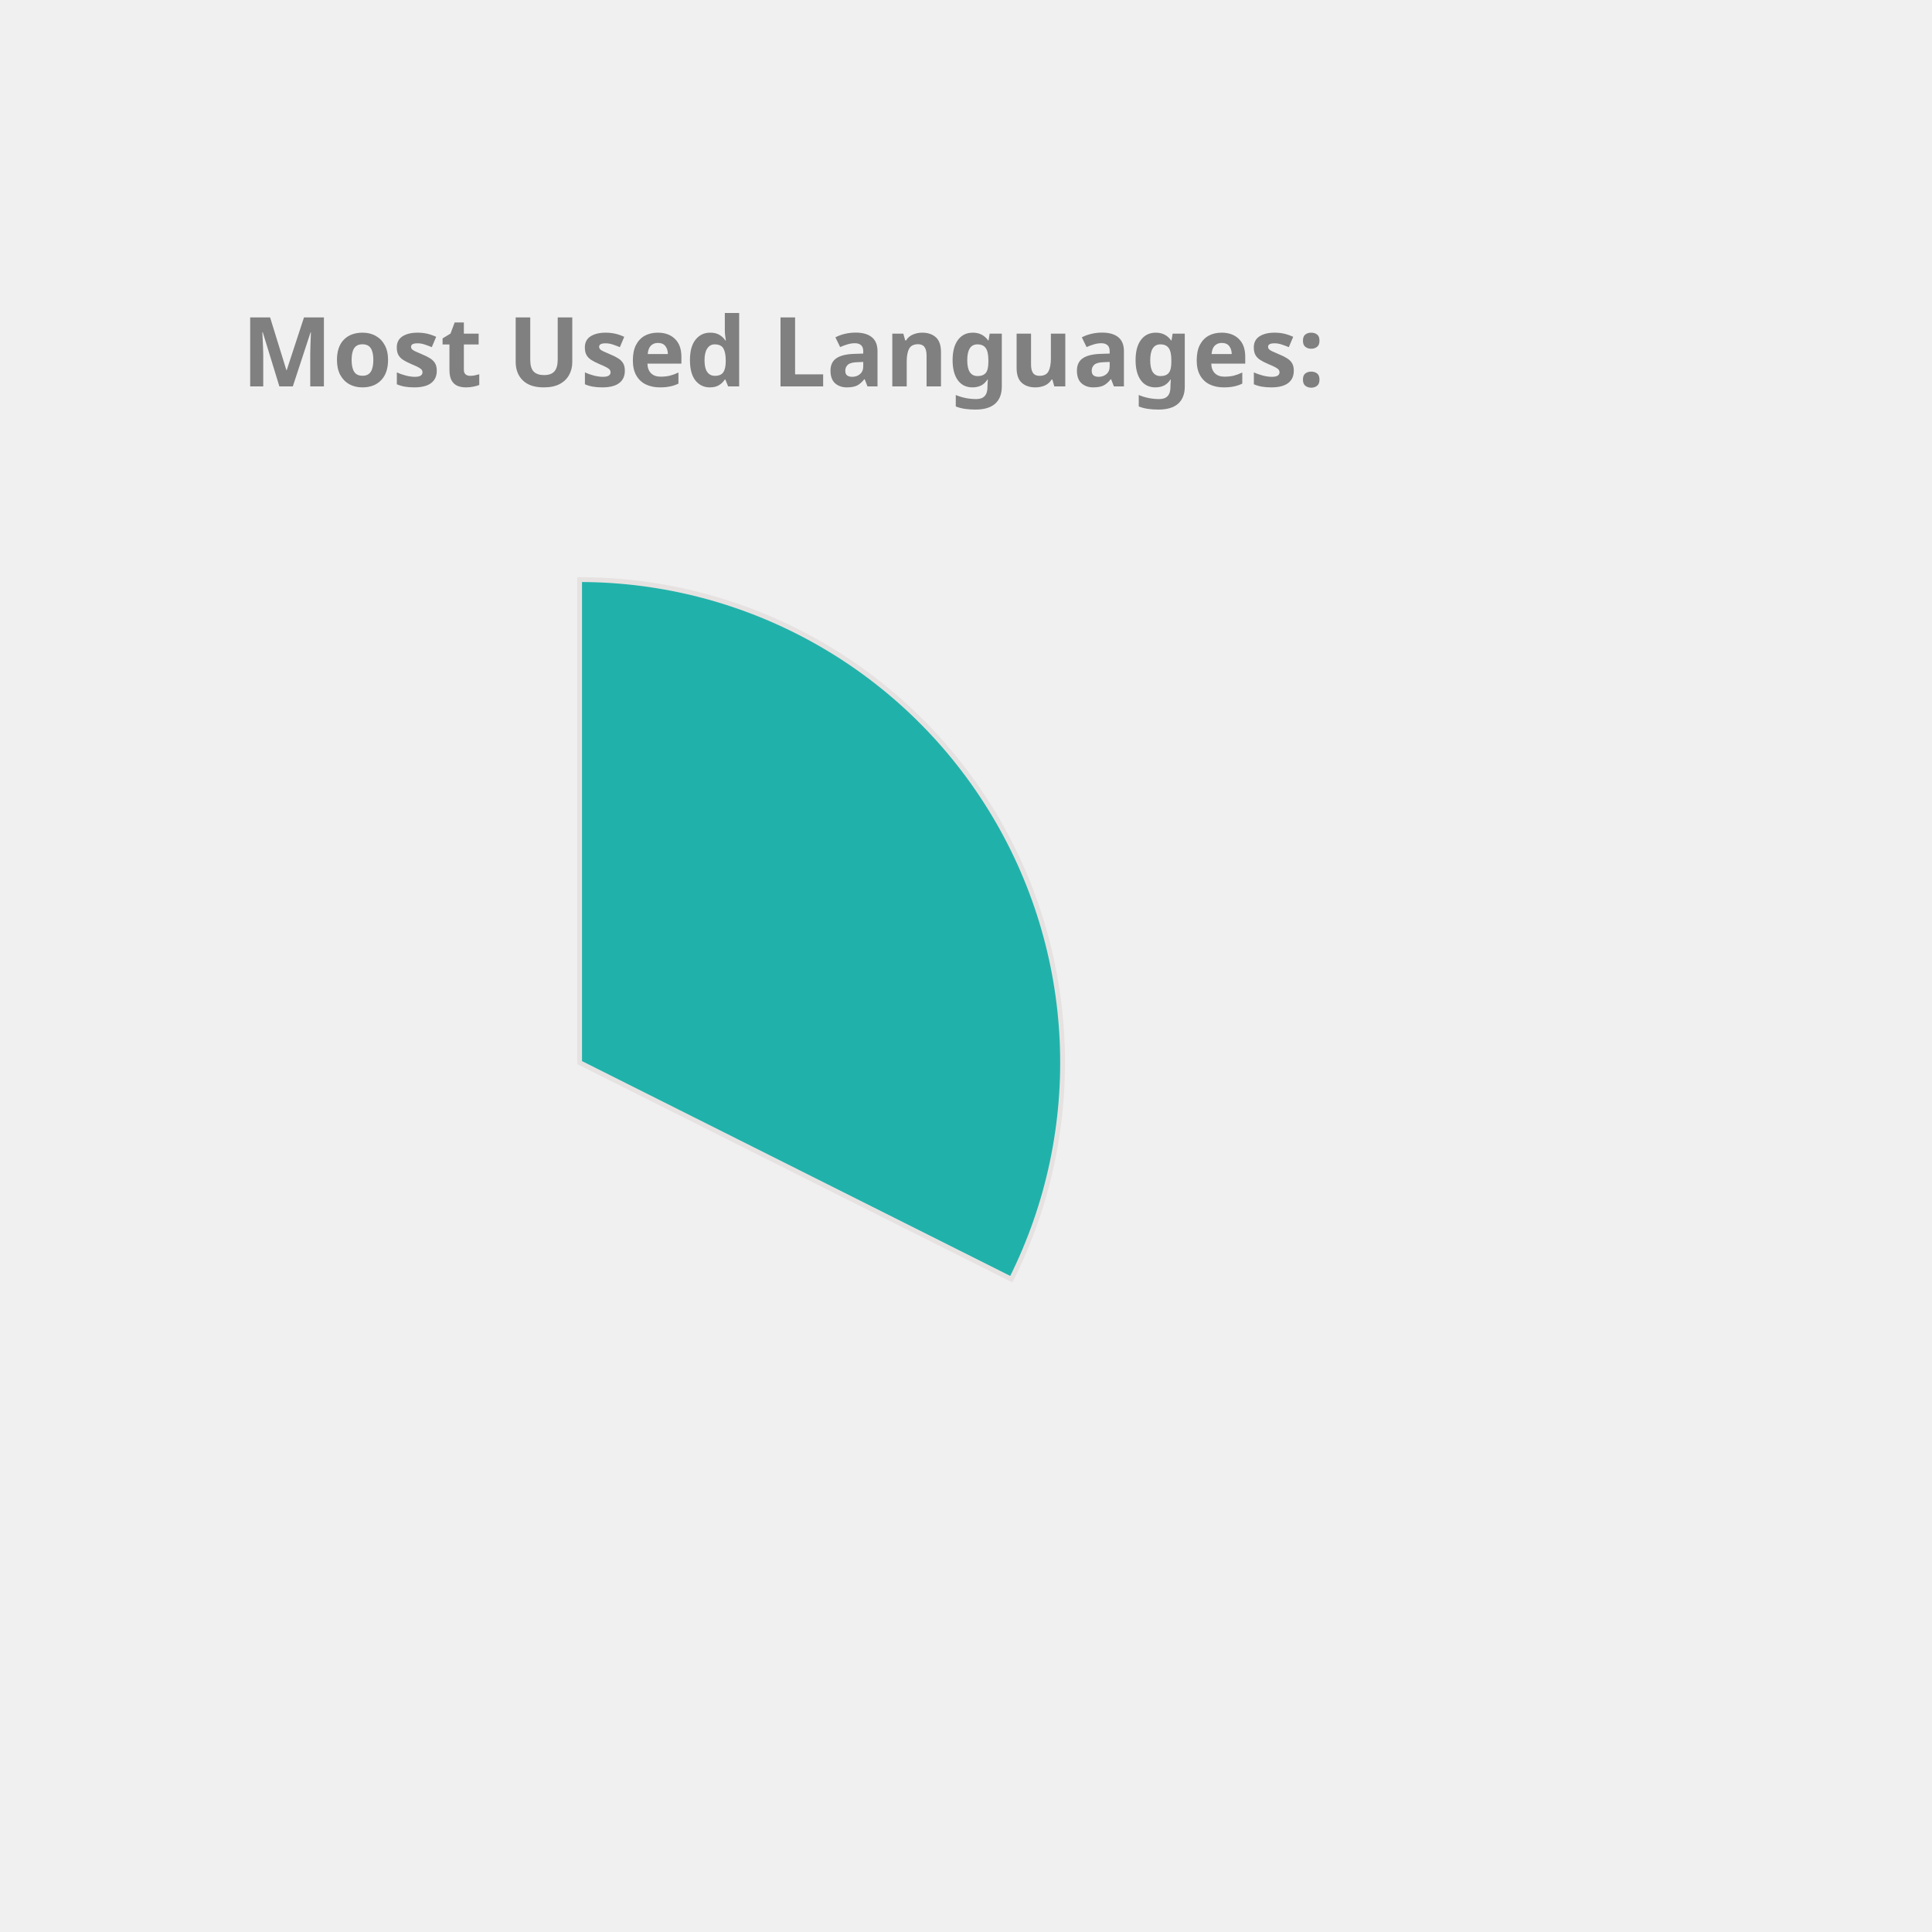
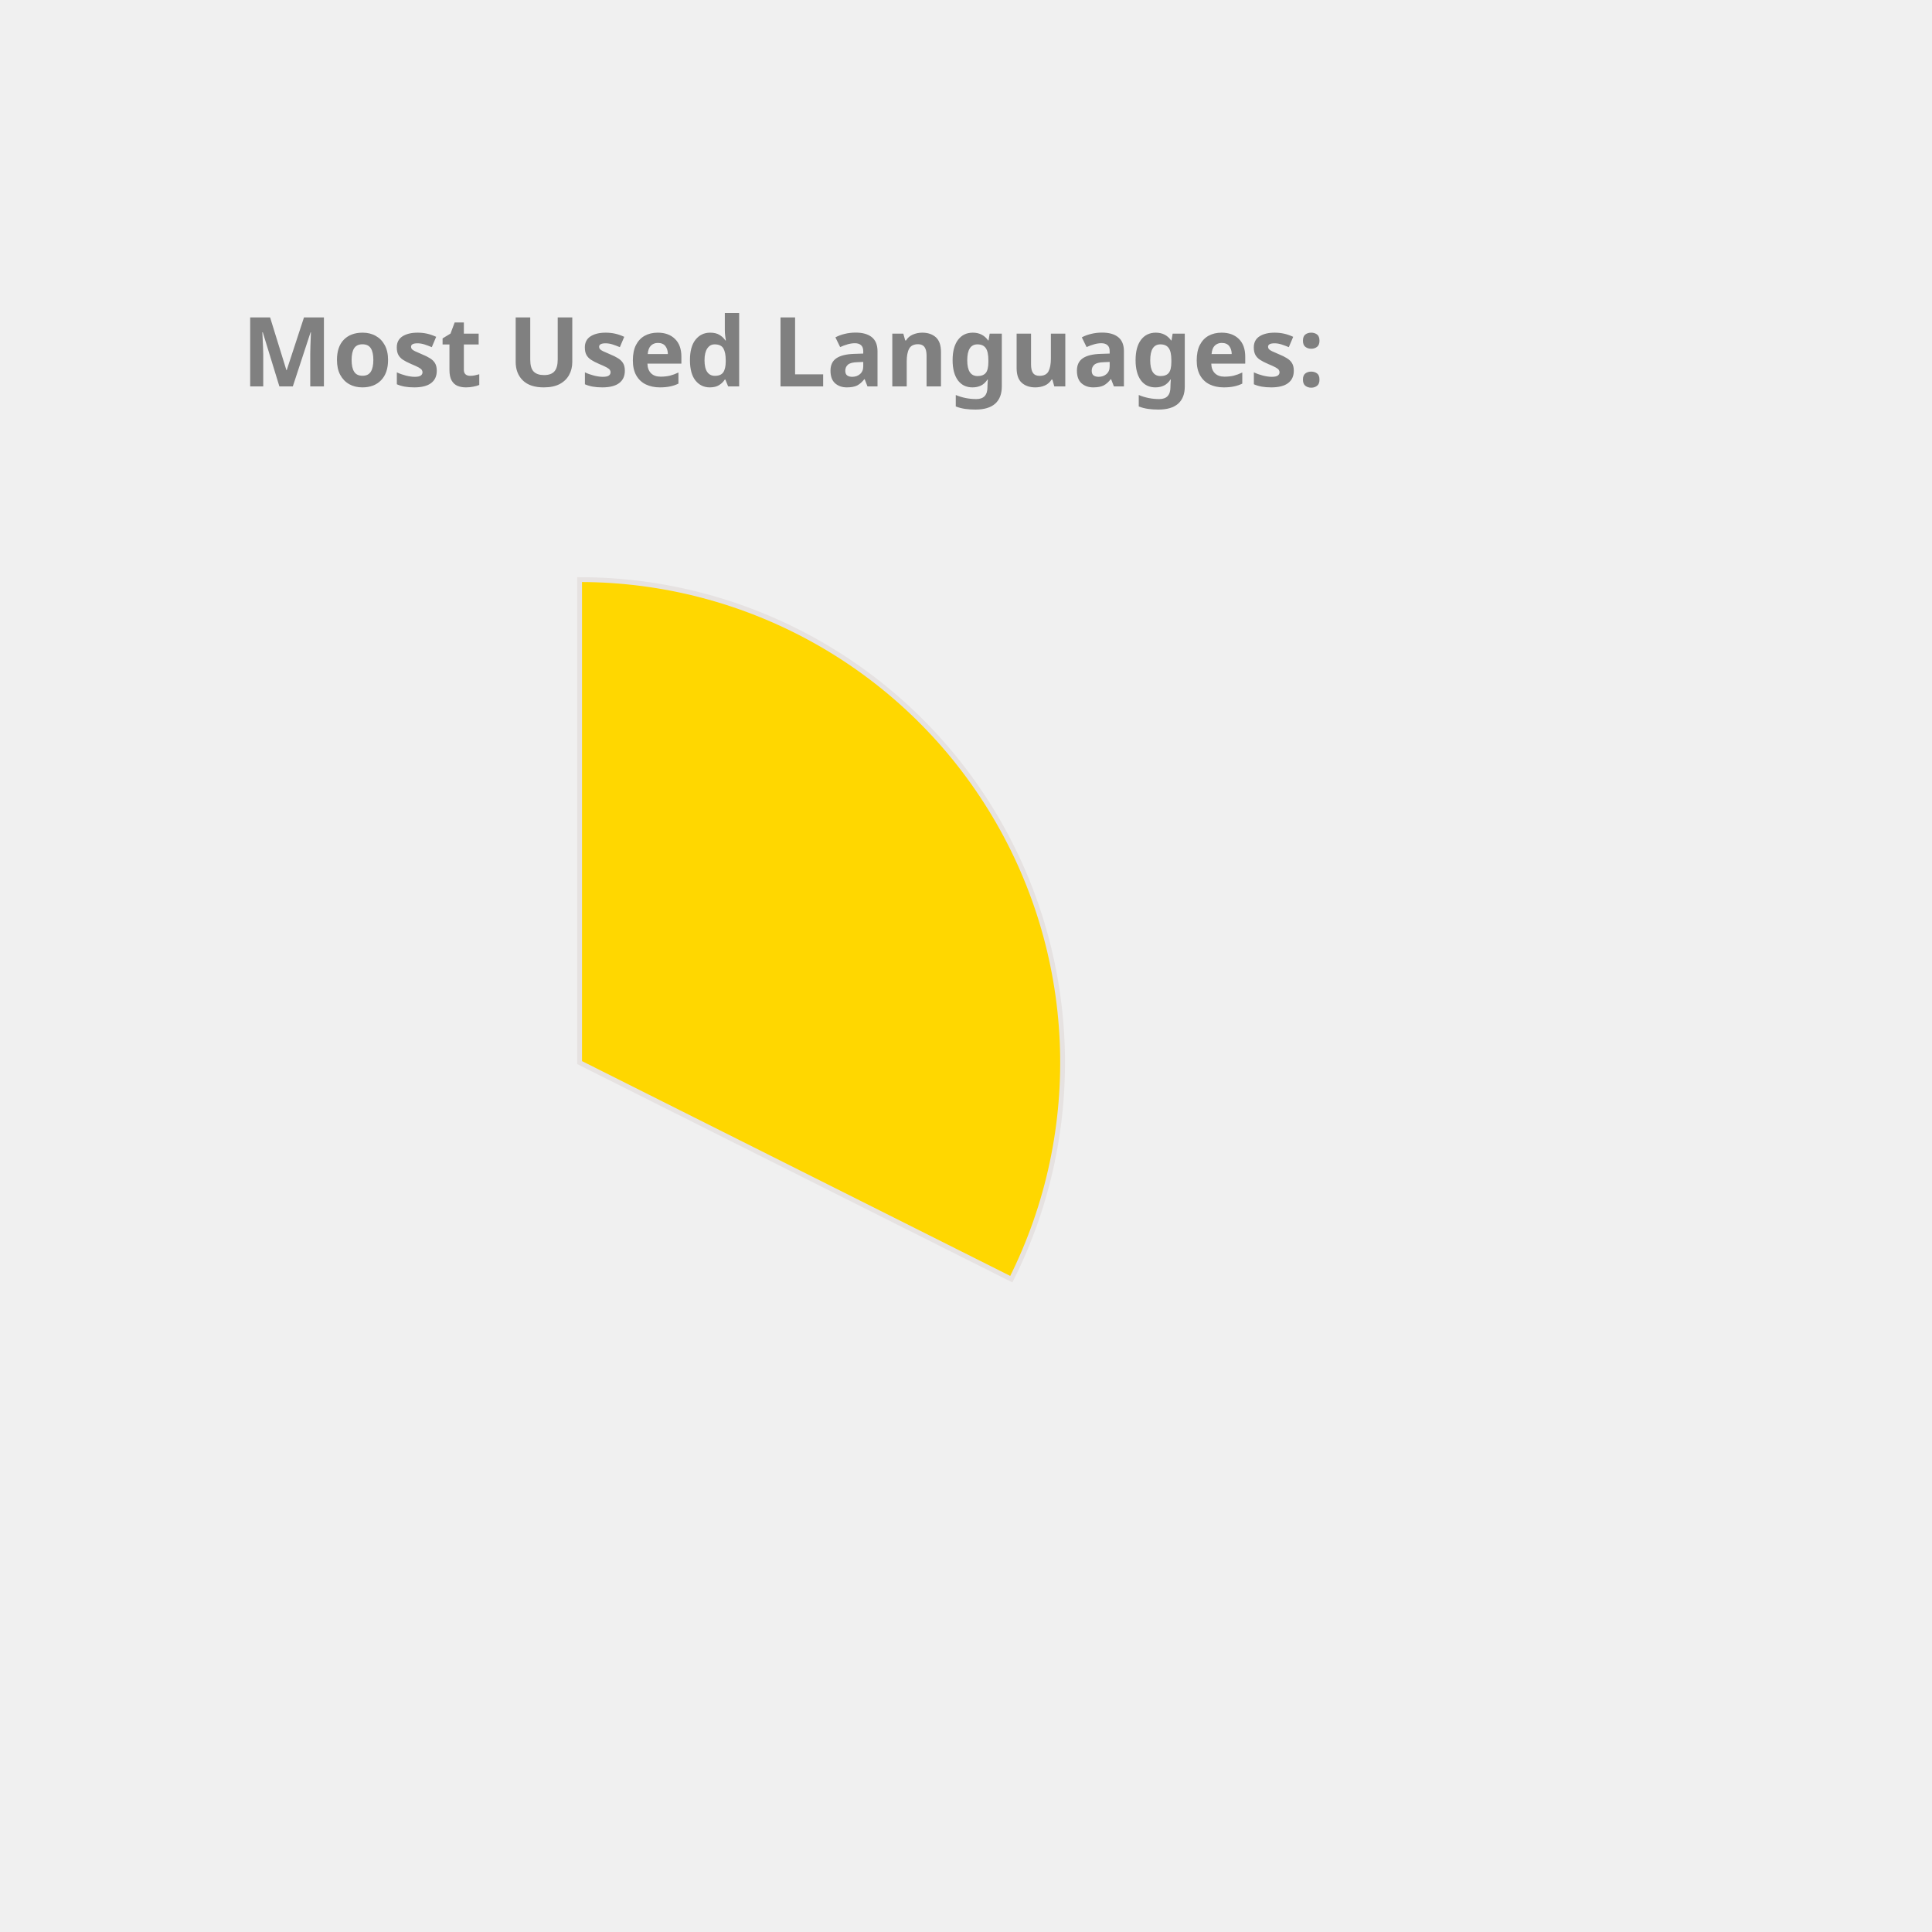
<svg xmlns="http://www.w3.org/2000/svg" height="350px" width="350px" viewBox="0 0 400 400">
  <style> 
        .label {
                font: bold 20px sans-serif;
                color: #404040;
                -webkit-text-stroke: 1px white;
        }

        path {
                stroke: #E6E2E1;
                stroke-width: 1px;
                transform: translate(60px, 100px);
        }

        .path_1 {
                animation: fadeIn 5s linear forwards;
        }

        .path_2 {
                transform: scale(0);
                animation: fadeIn 5s linear forwards 5s;
        }


        
        .path_3 {
                transform: scale(0);
                animation: fadeIn 5s linear forwards 10s;
        }


        .path_4 {
                transform: scale(0);
                animation: fadeIn 5s linear forwards 15s;
        }

        .path_5 {
                transform: scale(0);
                animation: fadeIn 5s linear forwards 20s;
        }

        .path_6 {
                transform: scale(0);
                animation: fadeIn 5s linear forwards 25s;
        }

        .path_7 {
                transform: scale(0);
                animation: fadeIn 5s linear forwards 30s;
        }

        .path_8 {
                transform: scale(0);
                animation: fadeIn 5s linear forwards 35s;
        }

        .path_9 {
                transform: scale(0);
                animation: fadeIn 5s linear forwards 40s;
        }

        .path_10 {
                transform: scale(0);
                animation: fadeIn 5s linear forwards 45s;
        }

        @keyframes fadeIn {
                0% {                        
                        transform: translate(250px, 300px) rotate(0deg) scale(0);
                        
                }
                50% {
                        transform: translate(150px, 220px) rotate(180deg) scale(0.5);
                        
                }
                
                100% {
                        transform: translate(60px, 120px) rotate(360deg) scale(1);
                        
                }
        }
        .txt_1 {
                opacity: 0;
                animation: txtShow 5s linear forwards 0s;
        }

        .txt_2 {
                opacity: 0;
                animation: txtShow 5s linear forwards 5s;
        }

        .txt_3 {
                opacity: 0;
                animation: txtShow 5s linear forwards 10s;
        }

        .txt_4 {
                opacity: 0;
                animation: txtShow 5s linear forwards 15s;
        }

        .txt_5 {
                opacity: 0;
                animation: txtShow 5s linear forwards 20s;
        }

        .txt_6 {
                opacity: 0;
                animation: txtShow 5s linear forwards 25s;
        }

        .txt_7 {
                opacity: 0;
                animation: txtShow 5s linear forwards 30s;
        }

        .txt_8 {
                opacity: 0;
                animation: txtShow 5s linear forwards 35s;
        }

        .txt_9 {
                opacity: 0;
                animation: txtShow 5s linear forwards 40s;
        }

        .txt_10 {
                opacity: 0;
                animation: txtShow 5s linear forwards 45s;
        }

        @keyframes txtShow {
                0% {                        
                        opacity: 0;
                        transform: translate(0px, 0px) scale(0);
                }
                100% {
                        opacity: 1;
                        transform: translate(0px, 0px) scale(1);
                        
                }
        }
</style>
-   <path class="path_1" d="M 60,120 L 60,20 A 100,100 0 0 1 149.384,164.838 Z" fill="LightSeaGreen" stroke="#fff" stroke-width="2" />
-   <text class="txt_1" x="260" y="150" fill="LightSeaGreen" stroke="LightSeaGreen" stroke-width="1">C++</text>
-   <path class="path_2" d="M 60,120 L 149.384,164.838 A 100,100 0 0 1 10.181,206.707 Z" fill="Tan" stroke="#fff" stroke-width="2" />
-   <text class="txt_2" x="260" y="170" fill="Tan" stroke="Tan" stroke-width="1">JavaScript</text>
-   <path class="path_3" d="M 60,120 L 10.181,206.707 A 100,100 0 0 1 -39.495,130.036 Z" fill="Orange" stroke="#fff" stroke-width="2" />
-   <text class="txt_3" x="260" y="190" fill="Orange" stroke="Orange" stroke-width="1">Jupyter Notebook</text>
-   <path class="path_4" d="M 60,120 L -39.495,130.036 A 100,100 0 0 1 -7.069,45.826 Z" fill="Crimson" stroke="#fff" stroke-width="2" />
-   <text class="txt_4" x="260" y="210" fill="Crimson" stroke="Crimson" stroke-width="1">Java</text>
-   <path class="path_5" d="M 60,120 L -7.069,45.826 A 100,100 0 0 1 37.573,22.547 Z" fill="MediumAquaMarine" stroke="#fff" stroke-width="2" />
-   <text class="txt_5" x="260" y="230" fill="MediumAquaMarine" stroke="MediumAquaMarine" stroke-width="1">HTML</text>
+   <path class="path_1" d="M 60,120 L 60,20 A 100,100 0 0 1 149.384,164.838 Z" fill="Gold" stroke="#fff" stroke-width="2" />
+   <text class="txt_1" x="260" y="150" fill="Gold" stroke="Gold" stroke-width="1">C++</text>
+   <path class="path_2" d="M 60,120 L 149.384,164.838 A 100,100 0 0 1 10.181,206.707 Z" fill="Crimson" stroke="#fff" stroke-width="2" />
+   <text class="txt_2" x="260" y="170" fill="Crimson" stroke="Crimson" stroke-width="1">JavaScript</text>
+   <path class="path_3" d="M 60,120 L 10.181,206.707 A 100,100 0 0 1 -39.495,130.036 Z" fill="Salmon" stroke="#fff" stroke-width="2" />
+   <text class="txt_3" x="260" y="190" fill="Salmon" stroke="Salmon" stroke-width="1">Jupyter Notebook</text>
+   <path class="path_4" d="M 60,120 L -39.495,130.036 A 100,100 0 0 1 -7.069,45.826 Z" fill="LightSeaGreen" stroke="#fff" stroke-width="2" />
+   <text class="txt_4" x="260" y="210" fill="LightSeaGreen" stroke="LightSeaGreen" stroke-width="1">Java</text>
+   <path class="path_5" d="M 60,120 L -7.069,45.826 A 100,100 0 0 1 37.573,22.547 Z" fill="DarkKhaki" stroke="#fff" stroke-width="2" />
+   <text class="txt_5" x="260" y="230" fill="DarkKhaki" stroke="DarkKhaki" stroke-width="1">HTML</text>
  <path class="path_6" d="M 60,120 L 37.573,22.547 A 100,100 0 0 1 54.976,20.126 Z" fill="MediumTurquoise" stroke="#fff" stroke-width="2" />
  <text class="txt_6" x="260" y="250" fill="MediumTurquoise" stroke="MediumTurquoise" stroke-width="1">TypeScript</text>
-   <path class="path_7" d="M 60,120 L 54.976,20.126 A 100,100 0 0 1 59.372,20.002 Z" fill="RosyBrown" stroke="#fff" stroke-width="2" />
-   <text class="txt_7" x="260" y="270" fill="RosyBrown" stroke="RosyBrown" stroke-width="1">CSS</text>
+   <path class="path_7" d="M 60,120 L 54.976,20.126 A 100,100 0 0 1 59.372,20.002 Z" fill="Orange" stroke="#fff" stroke-width="2" />
+   <text class="txt_7" x="260" y="270" fill="Orange" stroke="Orange" stroke-width="1">CSS</text>
  <g class="label">
    <text x="50" y="80" fill="grey">Most Used Languages:</text>
  </g>
</svg>
